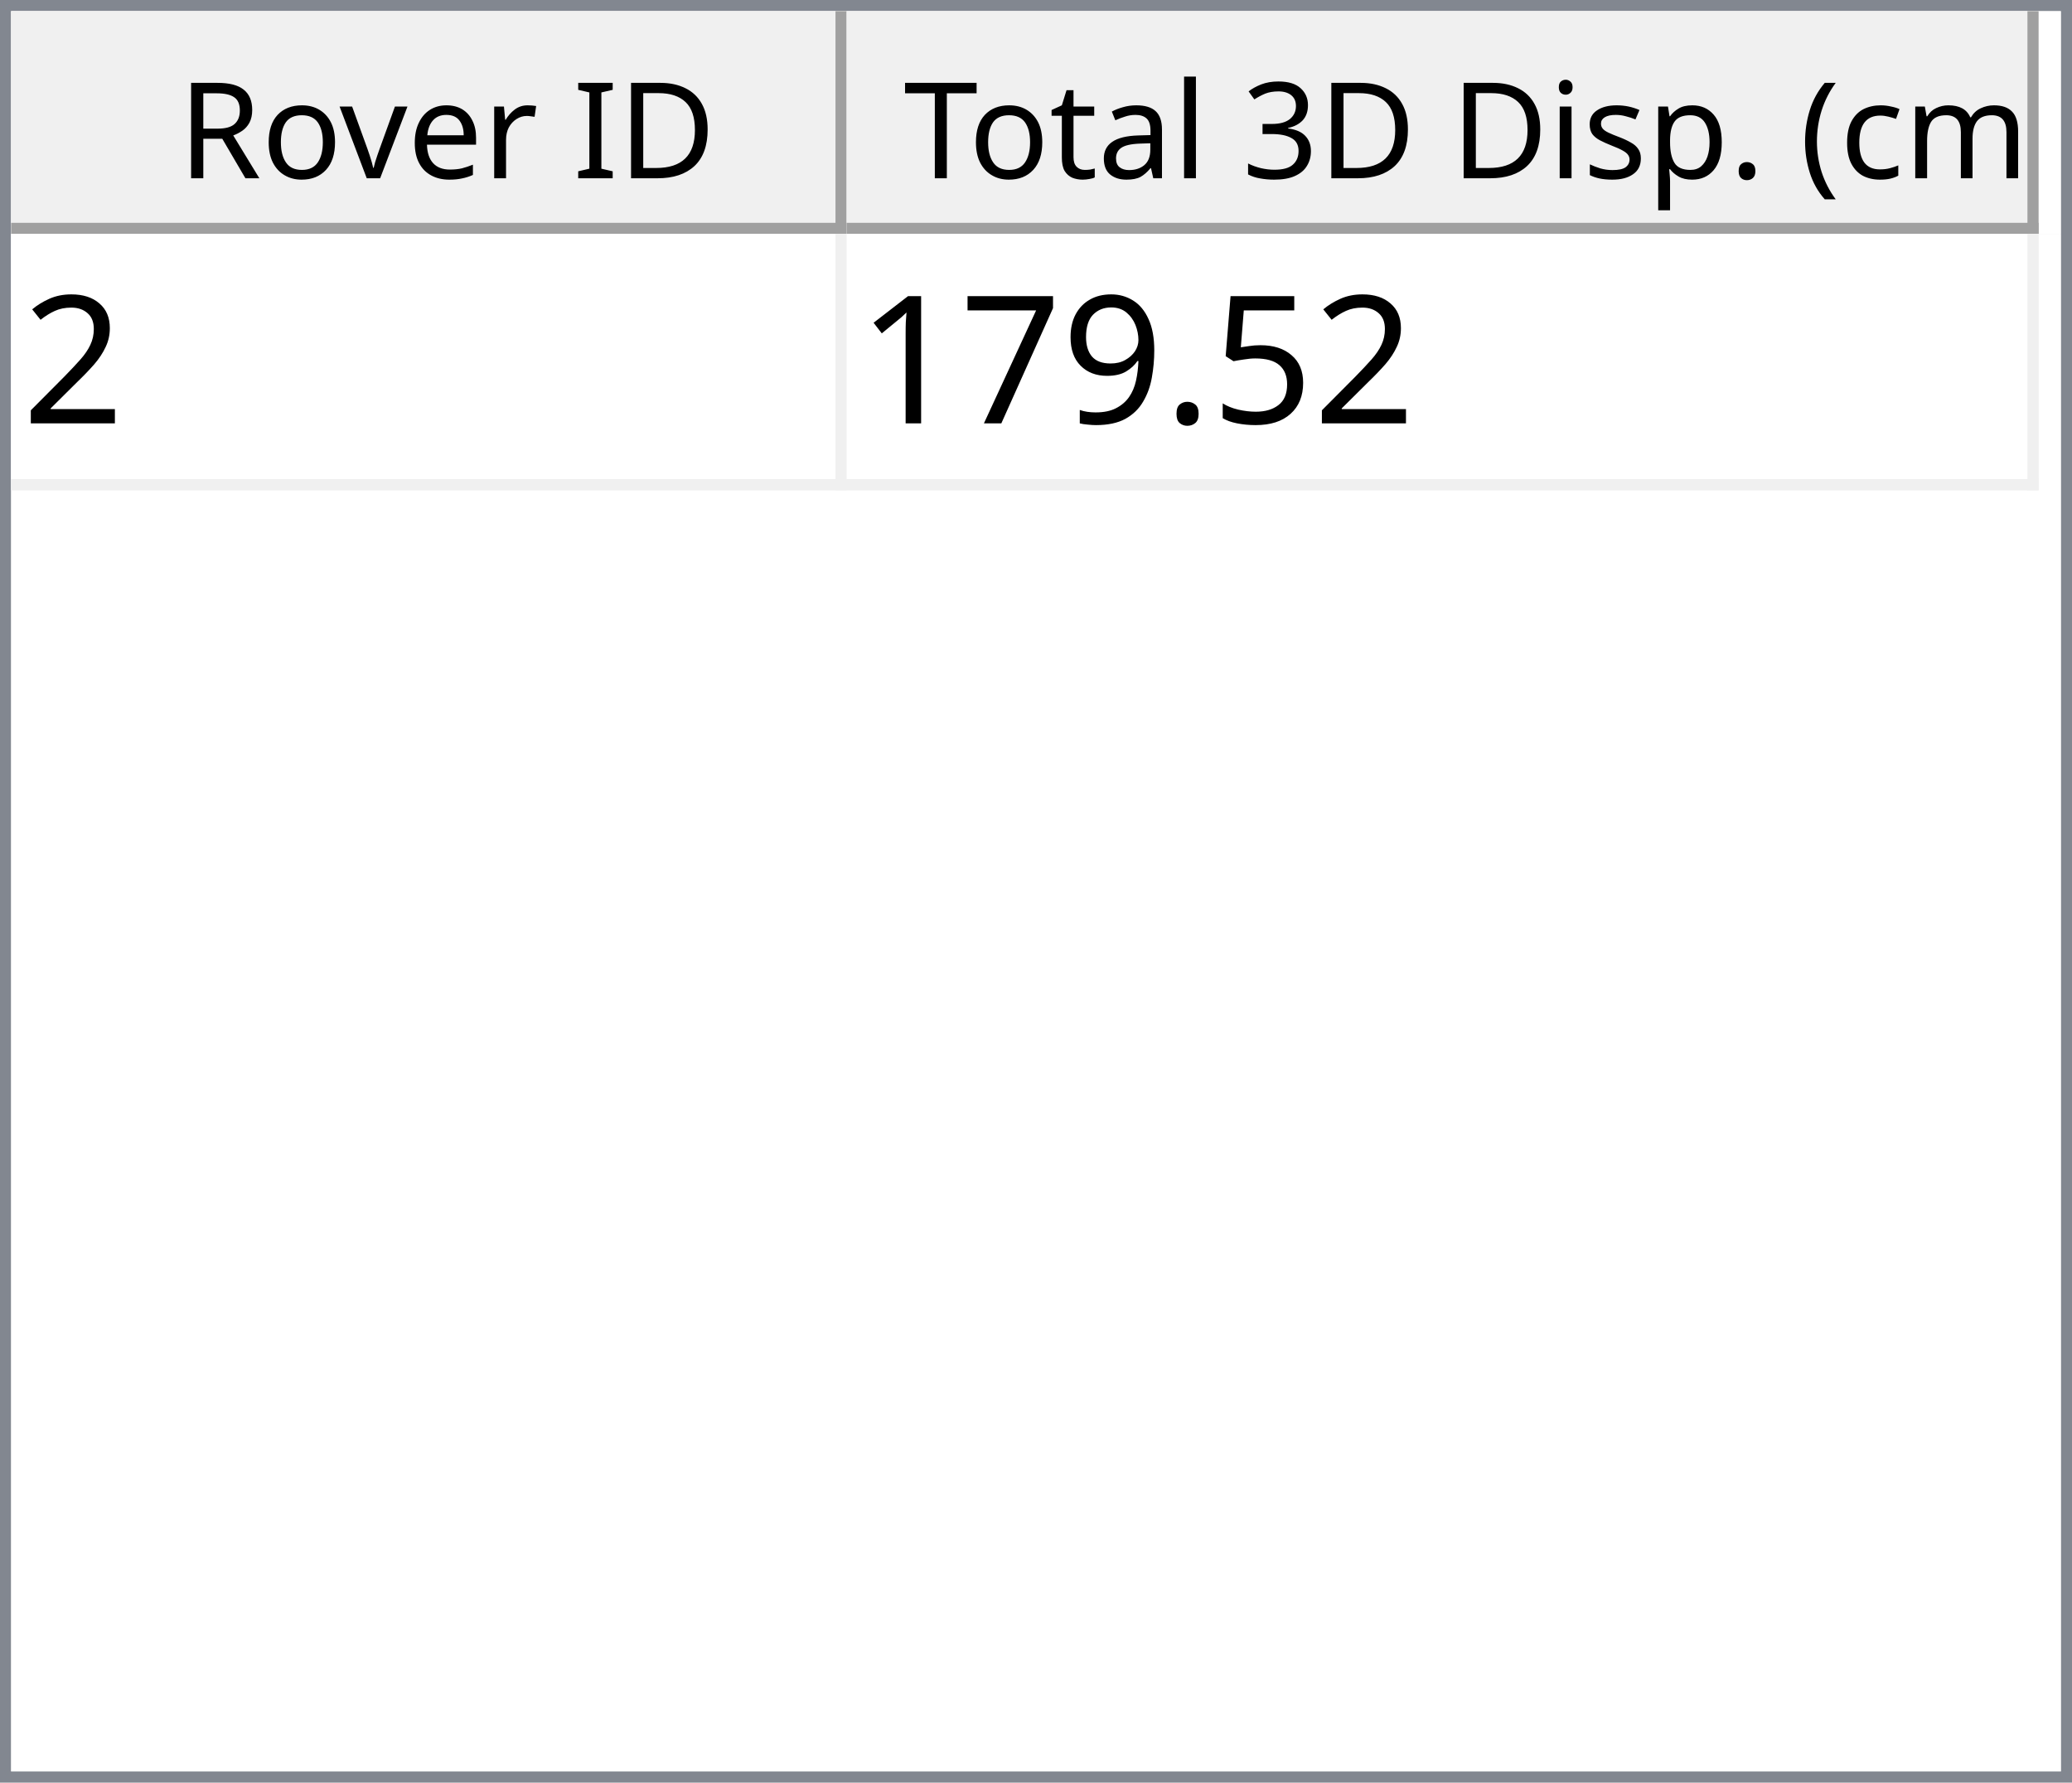
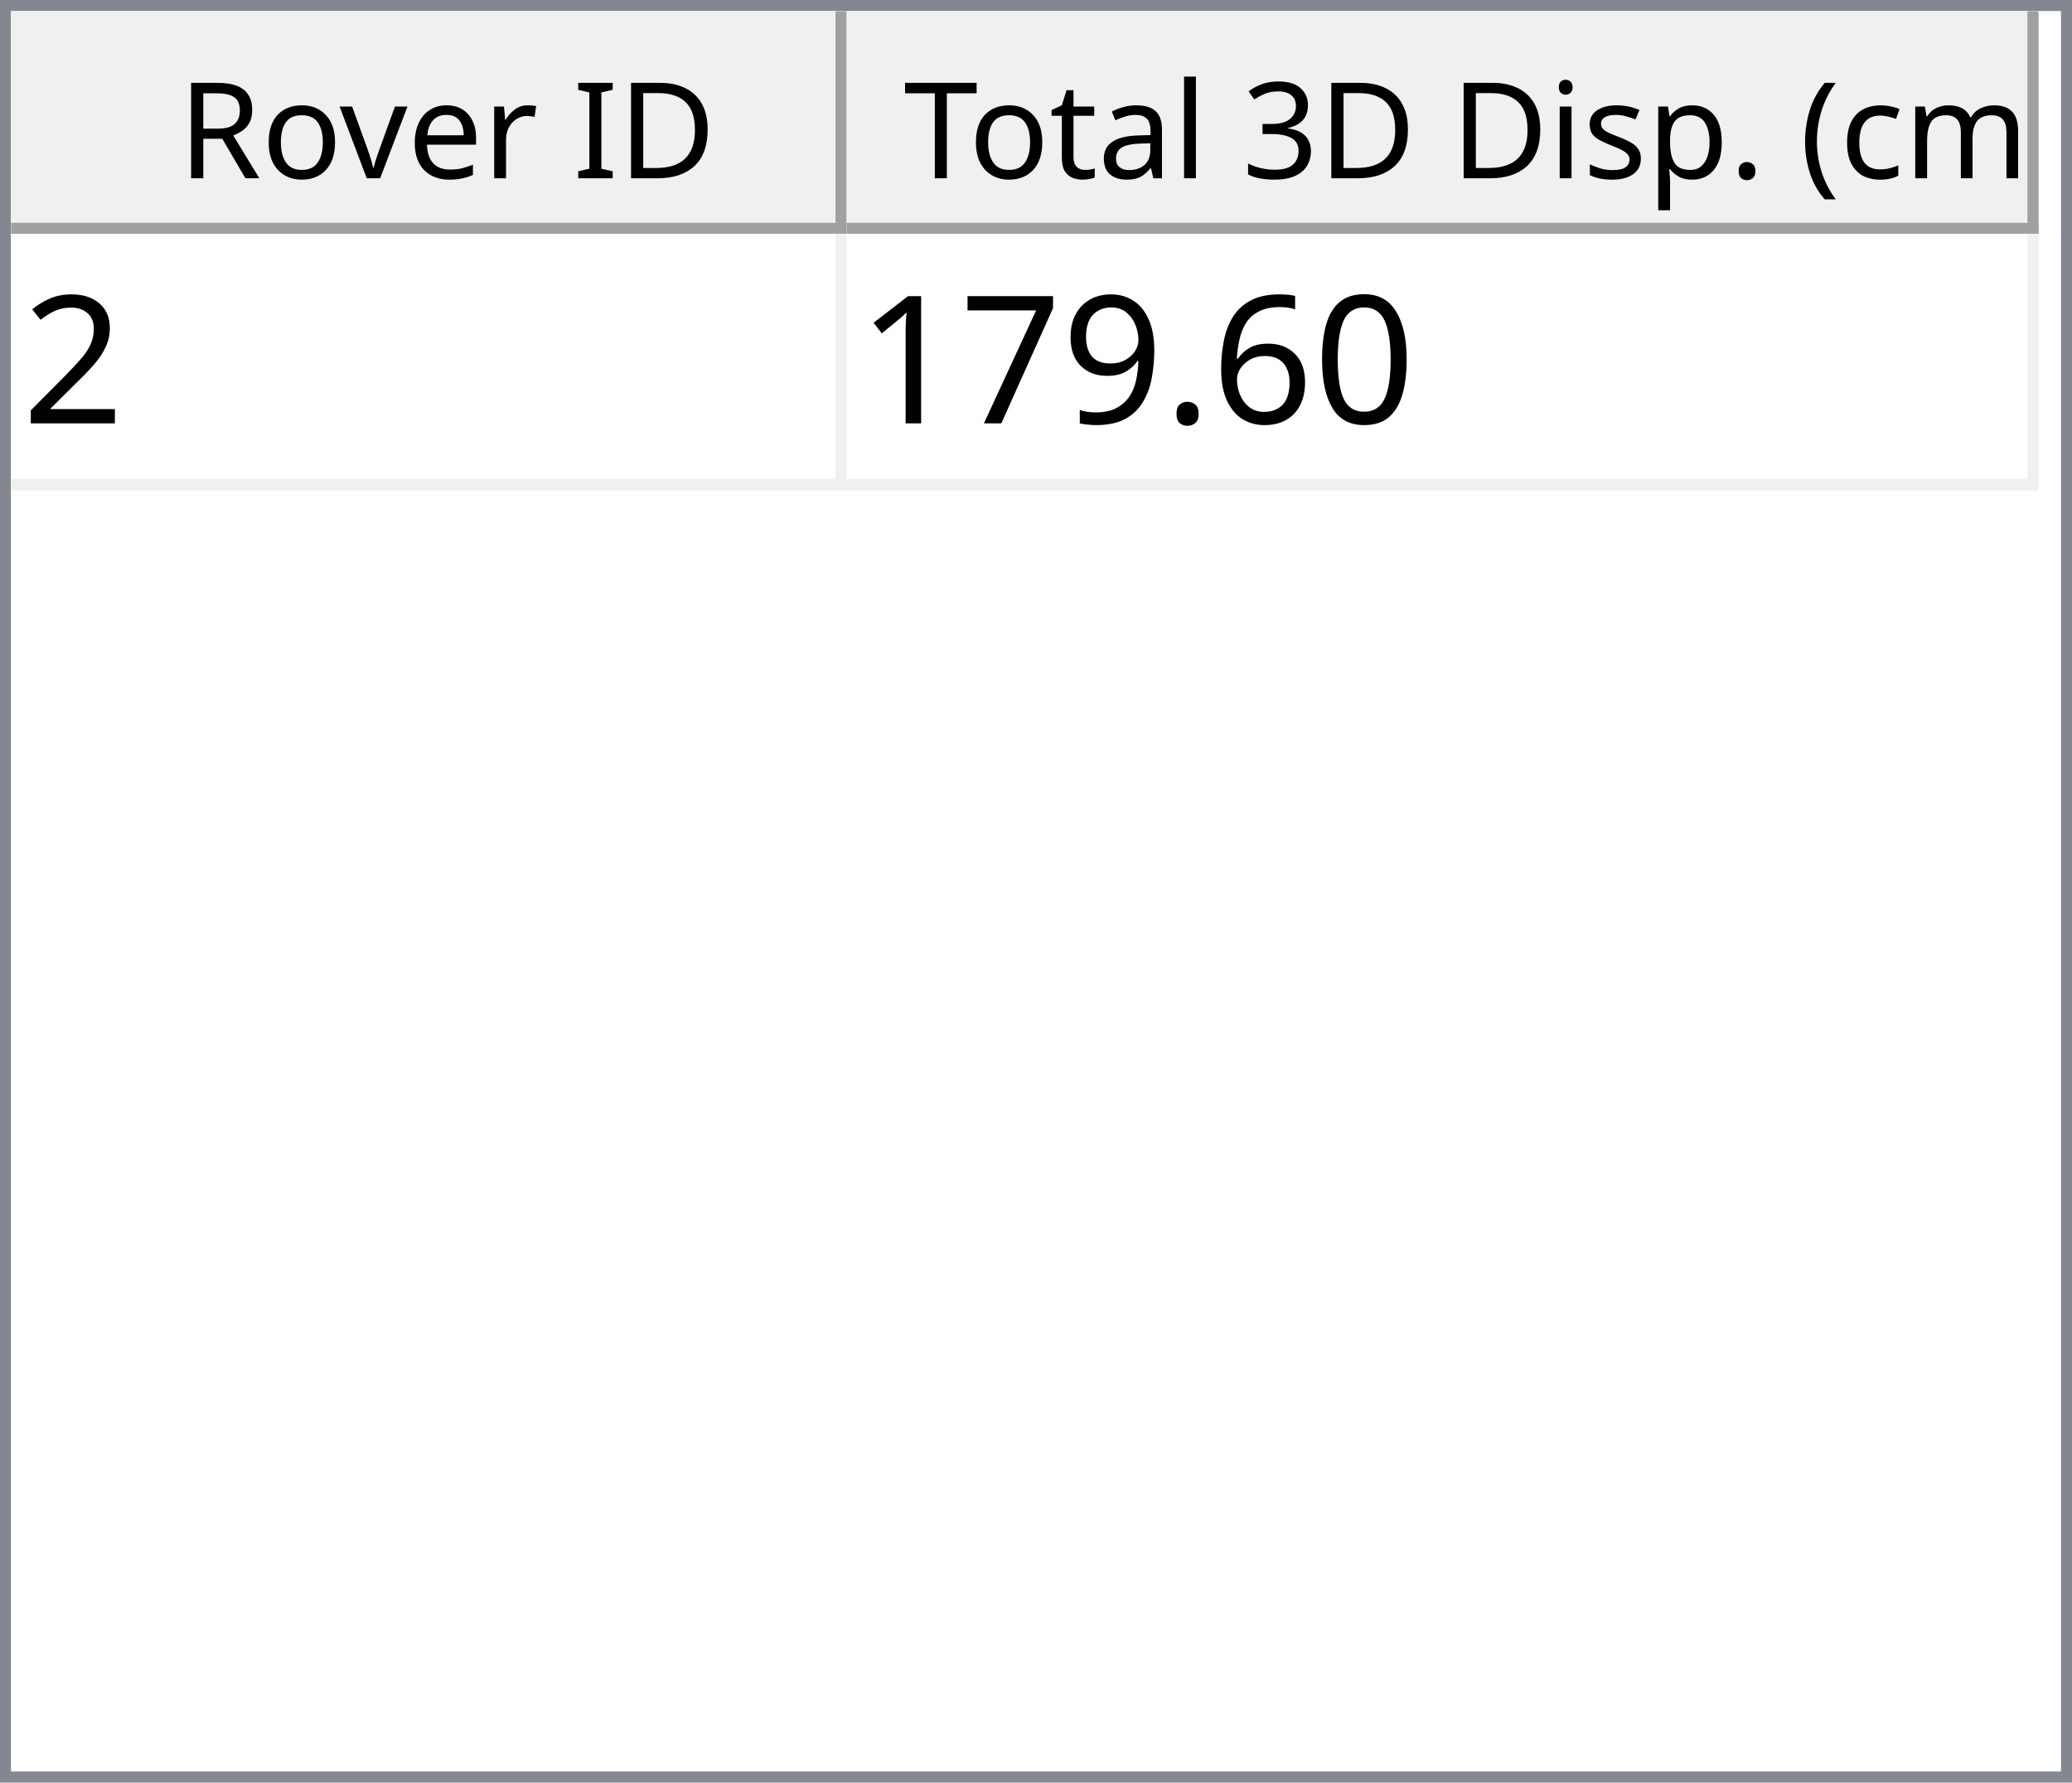
<svg xmlns="http://www.w3.org/2000/svg" style="fill-opacity:1; color-rendering:auto; color-interpolation:auto; text-rendering:auto; stroke:black; stroke-linecap:square; stroke-miterlimit:10; shape-rendering:auto; stroke-opacity:1; fill:black; stroke-dasharray:none; font-weight:normal; stroke-width:1; font-family:'Dialog'; font-style:normal; stroke-linejoin:miter; font-size:12px; stroke-dashoffset:0; image-rendering:auto;" width="186" height="160">
  <defs id="genericDefs" />
  <g>
    <defs id="defs1">
      <clipPath clipPathUnits="userSpaceOnUse" id="clipPath1">
        <path d="M0 0 L186 0 L186 160 L0 160 L0 0 Z" />
      </clipPath>
      <clipPath clipPathUnits="userSpaceOnUse" id="clipPath2">
        <path d="M0 0 L0 160 L186 160 L186 0 Z" />
      </clipPath>
      <clipPath clipPathUnits="userSpaceOnUse" id="clipPath3">
        <path d="M0 0 L0 20 L184 20 L184 0 Z" />
      </clipPath>
      <clipPath clipPathUnits="userSpaceOnUse" id="clipPath4">
        <path d="M0 0 L0 20 L75 20 L75 0 Z" />
      </clipPath>
      <clipPath clipPathUnits="userSpaceOnUse" id="clipPath5">
        <path d="M1 1 L1 19 L74 19 L74 1 Z" />
      </clipPath>
      <clipPath clipPathUnits="userSpaceOnUse" id="clipPath6">
        <path d="M0 0 L0 18 L73 18 L73 0 Z" />
      </clipPath>
      <clipPath clipPathUnits="userSpaceOnUse" id="clipPath7">
        <path d="M-0.5 -0.5 L-0.5 19.5 L74.5 19.5 L74.5 -0.5 Z" />
      </clipPath>
      <clipPath clipPathUnits="userSpaceOnUse" id="clipPath8">
        <path d="M0 0 L0 20 L107 20 L107 0 Z" />
      </clipPath>
      <clipPath clipPathUnits="userSpaceOnUse" id="clipPath9">
        <path d="M1 1 L1 19 L106 19 L106 1 Z" />
      </clipPath>
      <clipPath clipPathUnits="userSpaceOnUse" id="clipPath10">
        <path d="M0 0 L0 18 L105 18 L105 0 Z" />
      </clipPath>
      <clipPath clipPathUnits="userSpaceOnUse" id="clipPath11">
        <path d="M-0.5 -0.5 L-0.5 19.5 L106.5 19.5 L106.5 -0.5 Z" />
      </clipPath>
      <clipPath clipPathUnits="userSpaceOnUse" id="clipPath12">
        <path d="M0 0 L0 138 L184 138 L184 0 Z" />
      </clipPath>
      <clipPath clipPathUnits="userSpaceOnUse" id="clipPath13">
        <path d="M0 0 L0 23 L182 23 L182 0 Z" />
      </clipPath>
      <clipPath clipPathUnits="userSpaceOnUse" id="clipPath14">
        <path d="M-0.5 -0.5 L-0.5 22.5 L181.5 22.5 L181.5 -0.5 Z" />
      </clipPath>
      <clipPath clipPathUnits="userSpaceOnUse" id="clipPath15">
        <path d="M0 0 L0 22 L74 22 L74 0 Z" />
      </clipPath>
      <clipPath clipPathUnits="userSpaceOnUse" id="clipPath16">
        <path d="M0 0 L0 22 L106 22 L106 0 Z" />
      </clipPath>
      <font horiz-adv-x="64.551" id="font1">
        <font-face ascent="107.91" descent="25.098" units-per-em="100" style="font-style:normal; font-family:Segoe UI; font-weight:normal;" />
        <missing-glyph horiz-adv-x="64.551" d="M8.109 0 L8.109 68.266 L56.453 68.266 L56.453 0 L8.109 0 ZM15.328 7.234 L49.219 7.234 L49.219 61.031 L15.328 61.031 L15.328 7.234 Z" />
        <glyph unicode="D" horiz-adv-x="70.117" d="M9.188 0 L9.188 70.016 L28.516 70.016 Q65.531 70.016 65.531 35.891 Q65.531 19.672 55.25 9.836 Q44.969 0 27.734 0 L9.188 0 ZM17.391 62.594 L17.391 7.422 L27.828 7.422 Q41.609 7.422 49.273 14.797 Q56.938 22.172 56.938 35.688 Q56.938 62.594 28.328 62.594 L17.391 62.594 Z" />
        <glyph unicode="I" horiz-adv-x="26.611" d="M17.391 0 L9.188 0 L9.188 70.016 L17.391 70.016 L17.391 0 Z" />
        <glyph unicode=" " horiz-adv-x="27.393" d="" />
        <glyph unicode="r" horiz-adv-x="34.766" d="M34.188 41.891 Q32.078 43.5 28.125 43.5 Q23 43.5 19.555 38.672 Q16.109 33.844 16.109 25.484 L16.109 0 L8.109 0 L8.109 50 L16.109 50 L16.109 39.703 L16.312 39.703 Q18.016 44.969 21.531 47.922 Q25.047 50.875 29.391 50.875 Q32.516 50.875 34.188 50.203 L34.188 41.891 Z" />
        <glyph unicode="e" horiz-adv-x="52.295" d="M48.297 23 L12.984 23 Q13.188 14.656 17.484 10.109 Q21.781 5.562 29.297 5.562 Q37.75 5.562 44.828 11.141 L44.828 3.609 Q38.234 -1.172 27.391 -1.172 Q16.797 -1.172 10.742 5.641 Q4.688 12.453 4.688 24.812 Q4.688 36.469 11.305 43.82 Q17.922 51.172 27.734 51.172 Q37.547 51.172 42.922 44.828 Q48.297 38.484 48.297 27.203 L48.297 23 ZM40.094 29.781 Q40.047 36.719 36.75 40.578 Q33.453 44.438 27.594 44.438 Q21.922 44.438 17.969 40.383 Q14.016 36.328 13.094 29.781 L40.094 29.781 Z" />
        <glyph unicode="v" horiz-adv-x="47.9" d="M47.406 50 L27.484 0 L19.625 0 L0.688 50 L9.469 50 L22.172 13.672 Q23.578 9.672 23.922 6.688 L24.125 6.688 Q24.609 10.453 25.688 13.484 L38.969 50 L47.406 50 Z" />
        <glyph unicode="o" horiz-adv-x="58.594" d="M29 -1.172 Q17.922 -1.172 11.305 5.836 Q4.688 12.844 4.688 24.422 Q4.688 37.016 11.57 44.094 Q18.453 51.172 30.172 51.172 Q41.359 51.172 47.633 44.289 Q53.906 37.406 53.906 25.203 Q53.906 13.234 47.141 6.031 Q40.375 -1.172 29 -1.172 ZM29.594 44.438 Q21.875 44.438 17.383 39.188 Q12.891 33.938 12.891 24.703 Q12.891 15.828 17.43 10.695 Q21.969 5.562 29.594 5.562 Q37.359 5.562 41.531 10.594 Q45.703 15.625 45.703 24.906 Q45.703 34.281 41.531 39.359 Q37.359 44.438 29.594 44.438 Z" />
        <glyph unicode="R" horiz-adv-x="59.814" d="M59.375 0 L49.609 0 L37.891 19.625 Q36.281 22.359 34.766 24.289 Q33.25 26.219 31.664 27.438 Q30.078 28.656 28.25 29.219 Q26.422 29.781 24.125 29.781 L17.391 29.781 L17.391 0 L9.188 0 L9.188 70.016 L30.078 70.016 Q34.672 70.016 38.555 68.867 Q42.438 67.719 45.289 65.375 Q48.141 63.031 49.758 59.547 Q51.375 56.062 51.375 51.375 Q51.375 47.703 50.273 44.656 Q49.172 41.609 47.148 39.211 Q45.125 36.812 42.266 35.133 Q39.406 33.453 35.844 32.516 L35.844 32.328 Q37.594 31.547 38.891 30.547 Q40.188 29.547 41.359 28.18 Q42.531 26.812 43.68 25.078 Q44.828 23.344 46.234 21.047 L59.375 0 ZM17.391 62.594 L17.391 37.203 L28.516 37.203 Q31.594 37.203 34.203 38.133 Q36.812 39.062 38.719 40.797 Q40.625 42.531 41.703 45.047 Q42.781 47.562 42.781 50.688 Q42.781 56.297 39.141 59.445 Q35.5 62.594 28.609 62.594 L17.391 62.594 Z" />
        <glyph unicode=")" horiz-adv-x="30.176" d="M8.297 -15.922 L1.172 -15.922 Q16.406 2.344 16.406 26.812 Q16.406 51.469 1.078 70.016 L8.297 70.016 Q23.531 52.156 23.531 26.703 Q23.531 1.375 8.297 -15.922 Z" />
        <glyph unicode="m" horiz-adv-x="86.133" d="M79.109 0 L71.094 0 L71.094 28.719 Q71.094 37.016 68.531 40.727 Q65.969 44.438 59.906 44.438 Q54.781 44.438 51.195 39.75 Q47.609 35.062 47.609 28.516 L47.609 0 L39.594 0 L39.594 29.688 Q39.594 44.438 28.219 44.438 Q22.953 44.438 19.531 40.016 Q16.109 35.594 16.109 28.516 L16.109 0 L8.109 0 L8.109 50 L16.109 50 L16.109 42.094 L16.312 42.094 Q21.625 51.172 31.844 51.172 Q36.969 51.172 40.773 48.312 Q44.578 45.453 46 40.828 Q51.562 51.172 62.594 51.172 Q79.109 51.172 79.109 30.812 L79.109 0 Z" />
        <glyph unicode="c" horiz-adv-x="46.191" d="M42.188 2.297 Q36.422 -1.172 28.516 -1.172 Q17.828 -1.172 11.258 5.789 Q4.688 12.75 4.688 23.828 Q4.688 36.188 11.766 43.68 Q18.844 51.172 30.672 51.172 Q37.25 51.172 42.281 48.734 L42.281 40.531 Q36.719 44.438 30.375 44.438 Q22.703 44.438 17.797 38.945 Q12.891 33.453 12.891 24.516 Q12.891 15.719 17.508 10.641 Q22.125 5.562 29.891 5.562 Q36.422 5.562 42.188 9.906 L42.188 2.297 Z" />
        <glyph unicode="(" horiz-adv-x="30.176" d="M29.109 -15.922 L21.969 -15.922 Q6.844 1.375 6.844 26.703 Q6.844 52.156 21.969 70.016 L29.203 70.016 Q13.875 51.469 13.875 26.812 Q13.875 2.344 29.109 -15.922 Z" />
        <glyph unicode="." horiz-adv-x="21.68" d="M10.891 -1.078 Q8.641 -1.078 7.055 0.539 Q5.469 2.156 5.469 4.391 Q5.469 6.641 7.055 8.273 Q8.641 9.906 10.891 9.906 Q13.188 9.906 14.797 8.273 Q16.406 6.641 16.406 4.391 Q16.406 2.156 14.797 0.539 Q13.188 -1.078 10.891 -1.078 Z" />
        <glyph unicode="p" horiz-adv-x="58.789" d="M16.312 7.234 L16.109 7.234 L16.109 -23 L8.109 -23 L8.109 50 L16.109 50 L16.109 41.219 L16.312 41.219 Q22.219 51.172 33.594 51.172 Q43.266 51.172 48.688 44.461 Q54.109 37.75 54.109 26.469 Q54.109 13.922 48 6.375 Q41.891 -1.172 31.297 -1.172 Q21.578 -1.172 16.312 7.234 ZM16.109 27.391 L16.109 20.406 Q16.109 14.203 20.141 9.883 Q24.172 5.562 30.375 5.562 Q37.641 5.562 41.773 11.133 Q45.906 16.703 45.906 26.609 Q45.906 34.969 42.047 39.703 Q38.188 44.438 31.594 44.438 Q24.609 44.438 20.359 39.578 Q16.109 34.719 16.109 27.391 Z" />
        <glyph unicode="s" horiz-adv-x="42.432" d="M5.078 1.812 L5.078 10.406 Q11.625 5.562 19.484 5.562 Q30.031 5.562 30.031 12.594 Q30.031 14.594 29.125 15.992 Q28.219 17.391 26.68 18.461 Q25.141 19.531 23.07 20.383 Q21 21.234 18.609 22.172 Q15.281 23.484 12.766 24.828 Q10.25 26.172 8.57 27.859 Q6.891 29.547 6.031 31.695 Q5.172 33.844 5.172 36.719 Q5.172 40.234 6.789 42.945 Q8.406 45.656 11.086 47.484 Q13.766 49.312 17.211 50.242 Q20.656 51.172 24.312 51.172 Q30.812 51.172 35.938 48.922 L35.938 40.828 Q30.422 44.438 23.25 44.438 Q21 44.438 19.195 43.922 Q17.391 43.406 16.094 42.477 Q14.797 41.547 14.086 40.258 Q13.375 38.969 13.375 37.406 Q13.375 35.453 14.086 34.133 Q14.797 32.812 16.164 31.789 Q17.531 30.766 19.484 29.938 Q21.438 29.109 23.922 28.125 Q27.25 26.859 29.883 25.516 Q32.516 24.172 34.375 22.484 Q36.234 20.797 37.234 18.602 Q38.234 16.406 38.234 13.375 Q38.234 9.672 36.602 6.938 Q34.969 4.203 32.234 2.398 Q29.5 0.594 25.93 -0.289 Q22.359 -1.172 18.453 -1.172 Q10.75 -1.172 5.078 1.812 Z" />
        <glyph unicode="i" horiz-adv-x="24.219" d="M12.203 62.703 Q10.062 62.703 8.547 64.164 Q7.031 65.625 7.031 67.875 Q7.031 70.125 8.547 71.609 Q10.062 73.094 12.203 73.094 Q14.406 73.094 15.945 71.609 Q17.484 70.125 17.484 67.875 Q17.484 65.719 15.945 64.211 Q14.406 62.703 12.203 62.703 ZM16.109 0 L8.109 0 L8.109 50 L16.109 50 L16.109 0 Z" />
        <glyph unicode="3" horiz-adv-x="53.906" d="M46.531 19.828 Q46.531 15.094 44.75 11.211 Q42.969 7.328 39.719 4.57 Q36.469 1.812 31.93 0.297 Q27.391 -1.219 21.922 -1.219 Q11.922 -1.219 6 2.594 L6 11.188 Q13.094 5.609 22.219 5.609 Q25.875 5.609 28.828 6.539 Q31.781 7.469 33.906 9.227 Q36.031 10.984 37.18 13.477 Q38.328 15.969 38.328 19.094 Q38.328 32.812 18.797 32.812 L12.984 32.812 L12.984 39.594 L18.5 39.594 Q35.797 39.594 35.797 52.484 Q35.797 64.406 22.609 64.406 Q15.188 64.406 8.688 59.422 L8.688 67.188 Q15.375 71.188 24.609 71.188 Q29 71.188 32.57 69.969 Q36.141 68.75 38.68 66.555 Q41.219 64.359 42.609 61.281 Q44 58.203 44 54.5 Q44 40.672 30.031 36.719 L30.031 36.531 Q33.594 36.141 36.625 34.797 Q39.656 33.453 41.852 31.305 Q44.047 29.156 45.289 26.25 Q46.531 23.344 46.531 19.828 Z" />
        <glyph unicode="l" horiz-adv-x="24.219" d="M16.109 0 L8.109 0 L8.109 74.031 L16.109 74.031 L16.109 0 Z" />
        <glyph unicode="a" horiz-adv-x="50.879" d="M43.891 0 L35.891 0 L35.891 7.812 L35.688 7.812 Q30.469 -1.172 20.312 -1.172 Q12.844 -1.172 8.617 2.781 Q4.391 6.734 4.391 13.281 Q4.391 27.297 20.906 29.594 L35.891 31.688 Q35.891 44.438 25.594 44.438 Q16.547 44.438 9.281 38.281 L9.281 46.484 Q16.656 51.172 26.266 51.172 Q43.891 51.172 43.891 32.516 L43.891 0 ZM35.891 25.297 L23.828 23.641 Q18.266 22.859 15.43 20.875 Q12.594 18.891 12.594 13.875 Q12.594 10.203 15.211 7.883 Q17.828 5.562 22.172 5.562 Q28.125 5.562 32.008 9.742 Q35.891 13.922 35.891 20.312 L35.891 25.297 Z" />
        <glyph unicode="t" horiz-adv-x="33.887" d="M31.297 0.484 Q28.469 -1.078 23.828 -1.078 Q10.688 -1.078 10.688 13.578 L10.688 43.172 L2.094 43.172 L2.094 50 L10.688 50 L10.688 62.203 L18.703 64.797 L18.703 50 L31.297 50 L31.297 43.172 L18.703 43.172 L18.703 14.984 Q18.703 9.969 20.414 7.82 Q22.125 5.672 26.078 5.672 Q29.109 5.672 31.297 7.328 L31.297 0.484 Z" />
        <glyph unicode="T" horiz-adv-x="52.393" d="M50.594 62.594 L30.375 62.594 L30.375 0 L22.172 0 L22.172 62.594 L2 62.594 L2 70.016 L50.594 70.016 L50.594 62.594 Z" />
      </font>
      <font horiz-adv-x="75.0" id="font2">
        <font-face ascent="100.537" descent="21.973" units-per-em="100" style="font-style:normal; font-family:sans-serif; font-weight:normal;" />
        <missing-glyph horiz-adv-x="75.0" d="M12.5 0 L12.5 62.5 L62.5 62.5 L62.5 0 L12.5 0 ZM14.062 1.562 L60.938 1.562 L60.938 60.938 L14.062 60.938 L14.062 1.562 Z" />
        <glyph unicode="2" horiz-adv-x="55.615" d="M50.344 8.453 L50.344 0 L3.031 0 Q2.938 3.172 4.047 6.109 Q5.859 10.938 9.836 15.625 Q13.812 20.312 21.344 26.469 Q33.016 36.031 37.117 41.625 Q41.219 47.219 41.219 52.203 Q41.219 57.422 37.477 61.008 Q33.734 64.594 27.734 64.594 Q21.391 64.594 17.578 60.789 Q13.766 56.984 13.719 50.25 L4.688 51.172 Q5.609 61.281 11.664 66.578 Q17.719 71.875 27.938 71.875 Q38.234 71.875 44.242 66.164 Q50.25 60.453 50.25 52 Q50.25 47.703 48.492 43.555 Q46.734 39.406 42.656 34.812 Q38.578 30.219 29.109 22.219 Q21.188 15.578 18.945 13.211 Q16.703 10.844 15.234 8.453 L50.344 8.453 Z" />
-         <glyph unicode="5" horiz-adv-x="55.615" d="M4.156 18.75 L13.375 19.531 Q14.406 12.797 18.141 9.398 Q21.875 6 27.156 6 Q33.5 6 37.891 10.789 Q42.281 15.578 42.281 23.484 Q42.281 31 38.062 35.352 Q33.844 39.703 27 39.703 Q22.75 39.703 19.336 37.773 Q15.922 35.844 13.969 32.766 L5.719 33.844 L12.641 70.609 L48.25 70.609 L48.25 62.203 L19.672 62.203 L15.828 42.969 Q22.266 47.469 29.344 47.469 Q38.719 47.469 45.164 40.969 Q51.609 34.469 51.609 24.266 Q51.609 14.547 45.953 7.469 Q39.062 -1.219 27.156 -1.219 Q17.391 -1.219 11.211 4.25 Q5.031 9.719 4.156 18.75 Z" />
+         <glyph unicode="0" horiz-adv-x="55.615" d="M4.156 35.297 Q4.156 48 6.766 55.742 Q9.375 63.484 14.523 67.68 Q19.672 71.875 27.484 71.875 Q33.25 71.875 37.594 69.555 Q41.938 67.234 44.773 62.867 Q47.609 58.5 49.219 52.227 Q50.828 45.953 50.828 35.297 Q50.828 22.703 48.242 14.969 Q45.656 7.234 40.508 3.008 Q35.359 -1.219 27.484 -1.219 Q17.141 -1.219 11.234 6.203 Q4.156 15.141 4.156 35.297 ZM13.188 35.297 Q13.188 17.672 17.312 11.836 Q21.438 6 27.484 6 Q33.547 6 37.672 11.859 Q41.797 17.719 41.797 35.297 Q41.797 52.984 37.672 58.789 Q33.547 64.594 27.391 64.594 Q21.344 64.594 17.719 59.469 Q13.188 52.938 13.188 35.297 Z" />
+         <glyph unicode="6" horiz-adv-x="55.615" d="M49.75 54.047 L41.016 53.375 Q39.844 58.547 37.703 60.891 Q34.125 64.656 28.906 64.656 Q24.703 64.656 21.531 62.312 Q17.391 59.281 14.992 53.469 Q12.594 47.656 12.5 36.922 Q15.672 41.75 20.266 44.094 Q24.859 46.438 29.891 46.438 Q38.672 46.438 44.852 39.969 Q51.031 33.5 51.031 23.25 Q51.031 16.5 48.125 10.719 Q45.219 4.938 40.141 1.859 Q35.062 -1.219 28.609 -1.219 Q17.625 -1.219 10.695 6.859 Q3.766 14.938 3.766 33.5 Q3.766 54.25 11.422 63.672 Q18.109 71.875 29.438 71.875 Q37.891 71.875 43.289 67.141 Q48.688 62.406 49.75 54.047 ZM13.875 23.188 Q13.875 18.656 15.797 14.508 Q17.719 10.359 21.188 8.18 Q24.656 6 28.469 6 Q34.031 6 38.039 10.492 Q42.047 14.984 42.047 22.703 Q42.047 30.125 38.086 34.398 Q34.125 38.672 28.125 38.672 Q22.172 38.672 18.023 34.398 Q13.875 30.125 13.875 23.188 Z" />
        <glyph unicode="." horiz-adv-x="27.783" d="M9.078 0 L9.078 10.016 L19.094 10.016 L19.094 0 L9.078 0 Z" />
        <glyph unicode="9" horiz-adv-x="55.615" d="M5.469 16.547 L13.922 17.328 Q14.984 11.375 18.016 8.688 Q21.047 6 25.781 6 Q29.828 6 32.883 7.859 Q35.938 9.719 37.891 12.82 Q39.844 15.922 41.164 21.195 Q42.484 26.469 42.484 31.938 Q42.484 32.516 42.438 33.688 Q39.797 29.5 35.234 26.883 Q30.672 24.266 25.344 24.266 Q16.453 24.266 10.305 30.711 Q4.156 37.156 4.156 47.703 Q4.156 58.594 10.578 65.234 Q17 71.875 26.656 71.875 Q33.641 71.875 39.43 68.117 Q45.219 64.359 48.219 57.398 Q51.219 50.438 51.219 37.25 Q51.219 23.531 48.242 15.406 Q45.266 7.281 39.383 3.031 Q33.5 -1.219 25.594 -1.219 Q17.188 -1.219 11.867 3.445 Q6.547 8.109 5.469 16.547 ZM41.453 48.141 Q41.453 55.719 37.43 60.156 Q33.406 64.594 27.734 64.594 Q21.875 64.594 17.531 59.812 Q13.188 55.031 13.188 47.406 Q13.188 40.578 17.312 36.305 Q21.438 32.031 27.484 32.031 Q33.594 32.031 37.523 36.305 Q41.453 40.578 41.453 48.141 Z" />
        <glyph unicode="7" horiz-adv-x="55.615" d="M4.734 62.203 L4.734 70.656 L51.078 70.656 L51.078 63.812 Q44.234 56.547 37.523 44.484 Q30.812 32.422 27.156 19.672 Q24.516 10.688 23.781 0 L14.75 0 Q14.891 8.453 18.062 20.414 Q21.234 32.375 27.172 43.484 Q33.109 54.594 39.797 62.203 L4.734 62.203 Z" />
        <glyph unicode="1" horiz-adv-x="55.615" d="M37.25 0 L28.469 0 L28.469 56 Q25.297 52.984 20.141 49.953 Q14.984 46.922 10.891 45.406 L10.891 53.906 Q18.266 57.375 23.781 62.305 Q29.297 67.234 31.594 71.875 L37.25 71.875 L37.25 0 Z" />
      </font>
    </defs>
    <g style="fill:white; stroke:white;">
      <rect x="0" y="0" width="186" style="clip-path:url(#clipPath1); stroke:none;" height="160" />
    </g>
    <g style="fill:white; text-rendering:optimizeSpeed; color-rendering:optimizeSpeed; image-rendering:optimizeSpeed; shape-rendering:crispEdges; stroke:white; color-interpolation:sRGB;">
      <rect x="0" width="186" height="160" y="0" style="stroke:none;" />
      <path style="stroke:none;" d="M0 160 L186 160 L186 0 L0 0 Z" />
    </g>
    <g style="fill:rgb(240,240,240); font-family:'Segoe UI'; stroke:rgb(240,240,240);">
      <rect x="0" y="0" width="186" style="clip-path:url(#clipPath2); stroke:none;" height="160" />
    </g>
    <g style="fill:rgb(130,135,144); font-family:'Segoe UI'; stroke:rgb(130,135,144);">
      <path d="M0 0 L186 0 L186 160 L0 160 L0 0 ZM1 1 L185 1 L185 159 L1 159 L1 1 Z" style="fill-rule:evenodd; clip-path:url(#clipPath2); stroke:none;" />
    </g>
    <g style="fill:white; font-family:'Segoe UI'; stroke:white;" transform="translate(1,1)">
      <rect x="0" y="0" width="184" style="clip-path:url(#clipPath3); stroke:none;" height="20" />
    </g>
    <g style="fill:rgb(240,240,240); font-family:'Segoe UI'; stroke:rgb(240,240,240);" transform="translate(1,1)">
      <rect x="0" y="0" width="75" style="clip-path:url(#clipPath4); stroke:none;" height="20" />
    </g>
    <g style="font-family:'Segoe UI';" transform="translate(2,2)">
      <text x="14" xml:space="preserve" y="14" style="clip-path:url(#clipPath6); stroke:none;">Rover ID</text>
    </g>
    <g style="fill:rgb(160,160,160); font-family:'Segoe UI'; stroke:rgb(160,160,160); stroke-linejoin:bevel;" transform="translate(1.5,1.5)">
      <line x1="74" x2="74" y1="0" style="fill:none; clip-path:url(#clipPath7);" y2="19" />
    </g>
    <g style="fill:rgb(160,160,160); font-family:'Segoe UI'; stroke:rgb(160,160,160); stroke-linejoin:bevel;" transform="matrix(1,0,0,1,1,1) translate(0.5,0.5)">
      <line x1="0" x2="74" y1="19" style="fill:none; clip-path:url(#clipPath7);" y2="19" />
    </g>
    <g style="fill:rgb(240,240,240); font-family:'Segoe UI'; stroke:rgb(240,240,240);" transform="translate(76,1)">
      <rect x="0" y="0" width="107" style="clip-path:url(#clipPath8); stroke:none;" height="20" />
    </g>
    <g style="font-family:'Segoe UI';" transform="translate(77,2)">
      <text x="1" xml:space="preserve" y="14" style="clip-path:url(#clipPath10); stroke:none;"> Total 3D Disp. (cm)</text>
    </g>
    <g style="fill:rgb(160,160,160); font-family:'Segoe UI'; stroke:rgb(160,160,160); stroke-linejoin:bevel;" transform="translate(76.5,1.5)">
      <line x1="106" x2="106" y1="0" style="fill:none; clip-path:url(#clipPath11);" y2="19" />
    </g>
    <g style="fill:rgb(160,160,160); font-family:'Segoe UI'; stroke:rgb(160,160,160); stroke-linejoin:bevel;" transform="matrix(1,0,0,1,76,1) translate(0.5,0.5)">
      <line x1="0" x2="106" y1="19" style="fill:none; clip-path:url(#clipPath11);" y2="19" />
    </g>
    <g style="fill:white; font-family:'Segoe UI'; stroke:white;" transform="translate(1,21)">
      <rect x="0" y="0" width="184" style="clip-path:url(#clipPath12); stroke:none;" height="138" />
    </g>
    <g style="fill:rgb(240,240,240); font-size:16px; font-family:sans-serif; stroke:rgb(240,240,240);" transform="translate(1,21)">
      <rect x="0" y="0" width="182" style="clip-path:url(#clipPath13); stroke:none;" height="23" />
      <line transform="translate(0.5,0.5)" x1="0" x2="181" y1="22" style="clip-path:url(#clipPath14); fill:none; stroke-linejoin:bevel;" y2="22" />
    </g>
    <g transform="matrix(1,0,0,1,1,21) translate(0.5,0.5)" style="fill:rgb(240,240,240); font-size:16px; font-family:sans-serif; stroke:rgb(240,240,240); stroke-linejoin:bevel;">
      <line x1="74" x2="74" y1="0" style="fill:none; clip-path:url(#clipPath14);" y2="22" />
    </g>
    <g transform="matrix(1,0,0,1,1,21) translate(0.5,0.5)" style="fill:rgb(240,240,240); font-size:16px; font-family:sans-serif; stroke:rgb(240,240,240); stroke-linejoin:bevel;">
      <line x1="181" x2="181" y1="0" style="fill:none; clip-path:url(#clipPath14);" y2="22" />
    </g>
    <g style="fill:white; font-size:16px; font-family:sans-serif; stroke:white;" transform="matrix(1,0,0,1,1,21)">
      <rect x="0" y="0" width="74" style="clip-path:url(#clipPath15); stroke:none;" height="22" />
      <text x="1" y="17" style="fill:black; clip-path:url(#clipPath15); stroke:none;" xml:space="preserve">2</text>
    </g>
    <g style="fill:white; font-size:16px; font-family:sans-serif; stroke:white;" transform="matrix(1,0,0,1,1,21) translate(75,0)">
      <rect x="0" y="0" width="106" style="clip-path:url(#clipPath16); stroke:none;" height="22" />
-       <text x="1" y="17" style="fill:black; clip-path:url(#clipPath16); stroke:none;" xml:space="preserve">179.52</text>
+       <text x="1" y="17" style="fill:black; clip-path:url(#clipPath16); stroke:none;" xml:space="preserve">179.60</text>
    </g>
  </g>
</svg>
